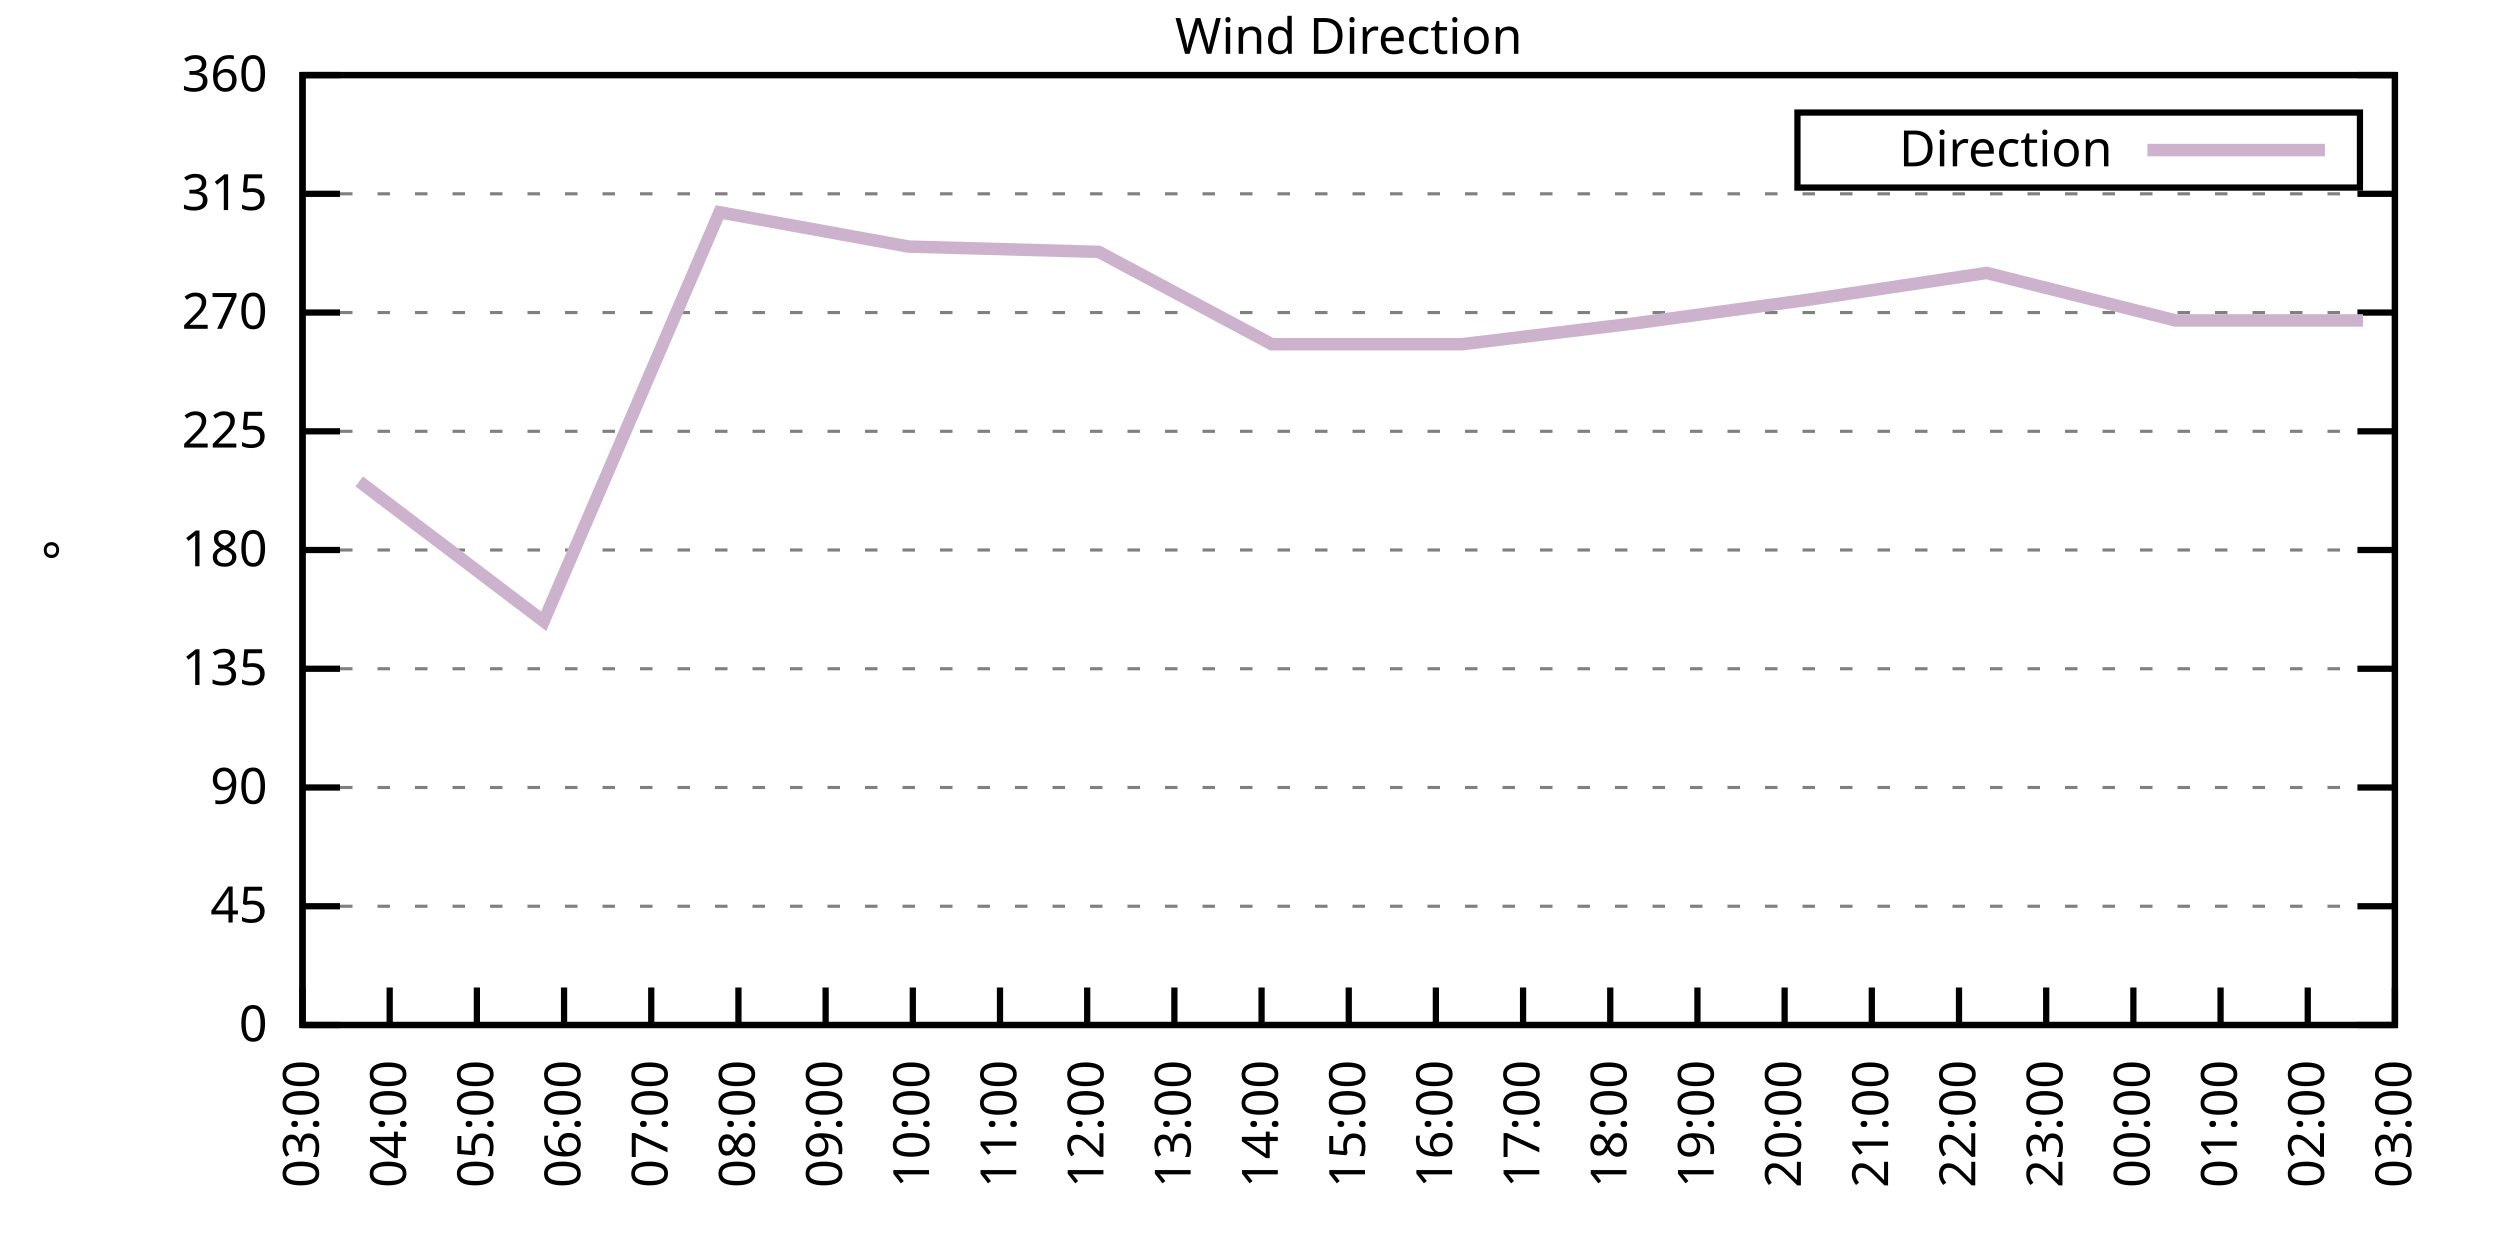
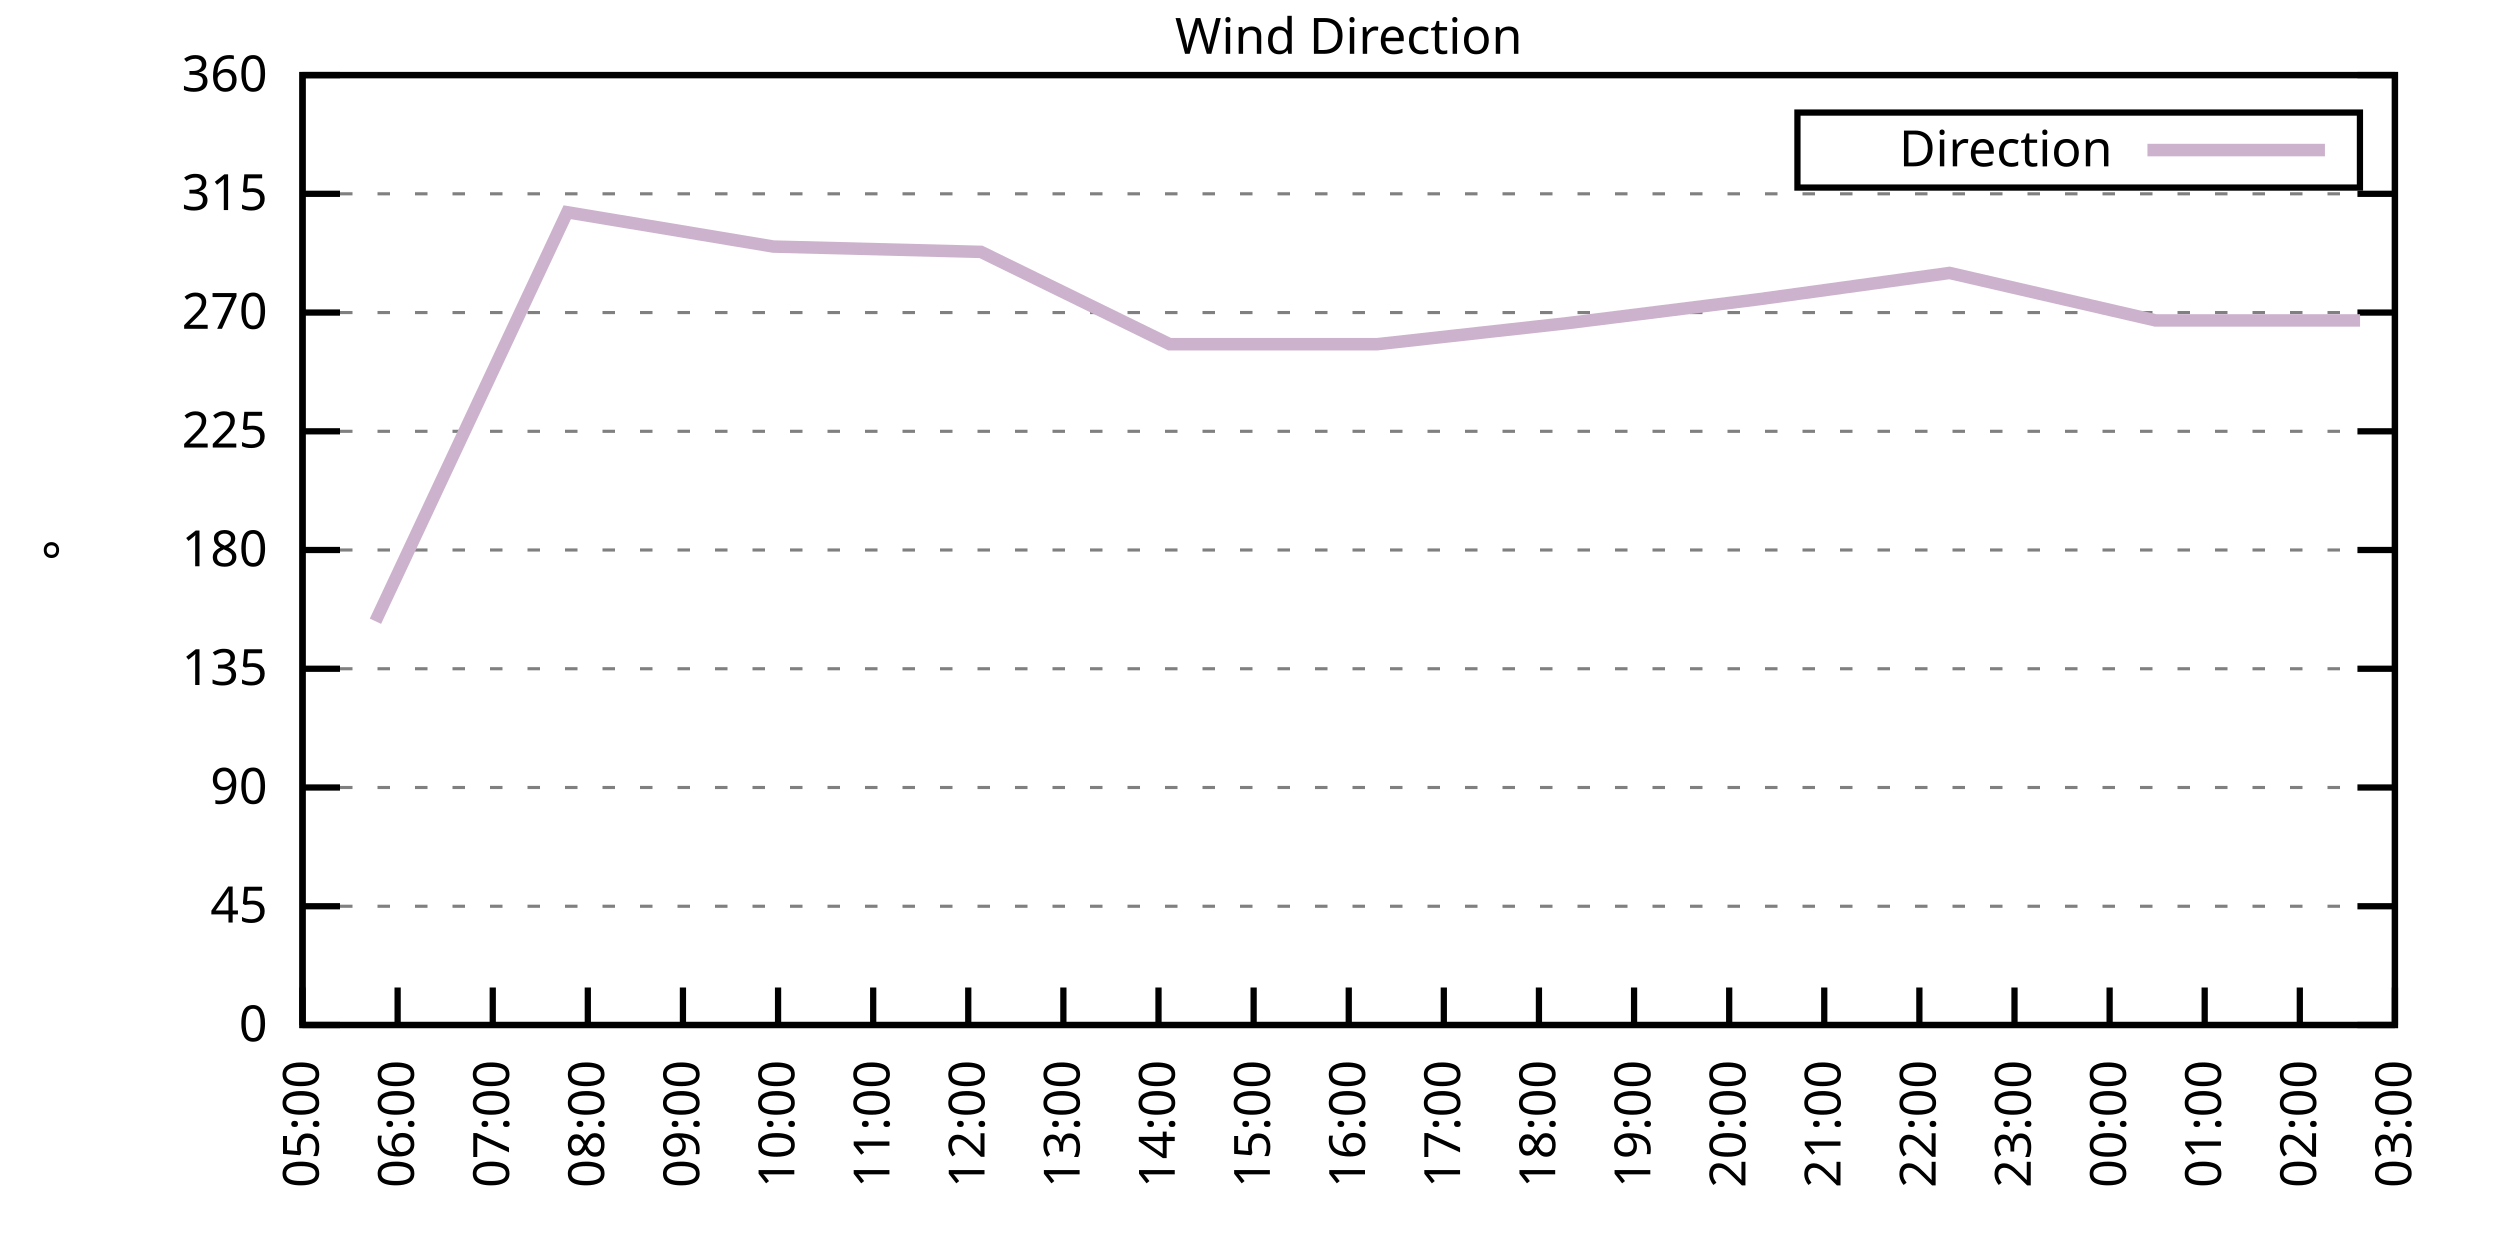
<svg xmlns="http://www.w3.org/2000/svg" xmlns:xlink="http://www.w3.org/1999/xlink" width="400" height="200" viewBox="0 0 400 200">
  <g id="gnuplot_canvas">
    <rect x="0" y="0" width="400" height="200" fill="none" />
    <defs>
      <circle id="gpDot" r="0.5" stroke-width="0.5" stroke="currentColor" />
      <path id="gpPt0" stroke-width="0.333" stroke="currentColor" d="M-1,0 h2 M0,-1 v2" />
      <path id="gpPt1" stroke-width="0.333" stroke="currentColor" d="M-1,-1 L1,1 M1,-1 L-1,1" />
      <path id="gpPt2" stroke-width="0.333" stroke="currentColor" d="M-1,0 L1,0 M0,-1 L0,1 M-1,-1 L1,1 M-1,1 L1,-1" />
      <rect id="gpPt3" stroke-width="0.333" stroke="currentColor" x="-1" y="-1" width="2" height="2" />
      <rect id="gpPt4" stroke-width="0.333" stroke="currentColor" fill="currentColor" x="-1" y="-1" width="2" height="2" />
      <circle id="gpPt5" stroke-width="0.333" stroke="currentColor" cx="0" cy="0" r="1" />
      <use xlink:href="#gpPt5" id="gpPt6" fill="currentColor" stroke="none" />
      <path id="gpPt7" stroke-width="0.333" stroke="currentColor" d="M0,-1.33 L-1.33,0.67 L1.33,0.67 z" />
      <use xlink:href="#gpPt7" id="gpPt8" fill="currentColor" stroke="none" />
      <use xlink:href="#gpPt7" id="gpPt9" stroke="currentColor" transform="rotate(180)" />
      <use xlink:href="#gpPt9" id="gpPt10" fill="currentColor" stroke="none" />
      <use xlink:href="#gpPt3" id="gpPt11" stroke="currentColor" transform="rotate(45)" />
      <use xlink:href="#gpPt11" id="gpPt12" fill="currentColor" stroke="none" />
      <path id="gpPt13" stroke-width="0.333" stroke="currentColor" d="M0,1.330 L1.265,0.411 L0.782,-1.067 L-0.782,-1.076 L-1.265,0.411 z" />
      <use xlink:href="#gpPt13" id="gpPt14" fill="currentColor" stroke="none" />
      <filter id="textbox" filterUnits="objectBoundingBox" x="0" y="0" height="1" width="1">
        <feFlood flood-color="white" flood-opacity="1" result="bgnd" />
        <feComposite in="SourceGraphic" in2="bgnd" operator="atop" />
      </filter>
      <filter id="greybox" filterUnits="objectBoundingBox" x="0" y="0" height="1" width="1">
        <feFlood flood-color="lightgrey" flood-opacity="1" result="grey" />
        <feComposite in="SourceGraphic" in2="grey" operator="atop" />
      </filter>
    </defs>
    <g fill="none" color="white" stroke="currentColor" stroke-width="1.00" stroke-linecap="butt" stroke-linejoin="miter">
</g>
    <g fill="none" color="black" stroke="currentColor" stroke-width="1.00" stroke-linecap="butt" stroke-linejoin="miter">
      <g stroke="none" shape-rendering="crispEdges">
        <polygon fill="rgb(255, 255, 255)" points="48.40,164.00 383.18,164.00 383.18,12.02 48.40,12.02 " />
      </g>
    </g>
    <g fill="none" color="black" stroke="currentColor" stroke-width="1.00" stroke-linecap="butt" stroke-linejoin="miter">
</g>
    <g fill="none" color="black" stroke="black" stroke-width="0.50" stroke-linecap="butt" stroke-linejoin="miter">
</g>
    <g fill="none" color="gray" stroke="currentColor" stroke-width="0.50" stroke-linecap="butt" stroke-linejoin="miter">
      <path stroke="gray" stroke-dasharray="2,4" class="gridline" d="M48.40,164.00 L383.19,164.00  " />
    </g>
    <g fill="none" color="gray" stroke="gray" stroke-width="1.00" stroke-linecap="butt" stroke-linejoin="miter">
</g>
    <g fill="none" color="black" stroke="currentColor" stroke-width="1.00" stroke-linecap="butt" stroke-linejoin="miter">
      <path stroke="black" d="M48.40,164.00 L54.40,164.00 M383.19,164.00 L377.19,164.00  " />
      <g transform="translate(42.80,166.60)" stroke="none" fill="black" font-family="Sans" font-size="8.00" text-anchor="end">
        <text>
          <tspan font-family="Sans"> 0</tspan>
        </text>
      </g>
    </g>
    <g fill="none" color="black" stroke="currentColor" stroke-width="1.00" stroke-linecap="butt" stroke-linejoin="miter">
</g>
    <g fill="none" color="black" stroke="black" stroke-width="0.50" stroke-linecap="butt" stroke-linejoin="miter">
</g>
    <g fill="none" color="gray" stroke="currentColor" stroke-width="0.50" stroke-linecap="butt" stroke-linejoin="miter">
      <path stroke="gray" stroke-dasharray="2,4" class="gridline" d="M48.40,145.00 L383.19,145.00  " />
    </g>
    <g fill="none" color="gray" stroke="gray" stroke-width="1.00" stroke-linecap="butt" stroke-linejoin="miter">
</g>
    <g fill="none" color="black" stroke="currentColor" stroke-width="1.00" stroke-linecap="butt" stroke-linejoin="miter">
      <path stroke="black" d="M48.40,145.00 L54.40,145.00 M383.19,145.00 L377.19,145.00  " />
      <g transform="translate(42.80,147.60)" stroke="none" fill="black" font-family="Sans" font-size="8.00" text-anchor="end">
        <text>
          <tspan font-family="Sans"> 45</tspan>
        </text>
      </g>
    </g>
    <g fill="none" color="black" stroke="currentColor" stroke-width="1.00" stroke-linecap="butt" stroke-linejoin="miter">
</g>
    <g fill="none" color="black" stroke="black" stroke-width="0.50" stroke-linecap="butt" stroke-linejoin="miter">
</g>
    <g fill="none" color="gray" stroke="currentColor" stroke-width="0.50" stroke-linecap="butt" stroke-linejoin="miter">
      <path stroke="gray" stroke-dasharray="2,4" class="gridline" d="M48.40,126.00 L383.19,126.00  " />
    </g>
    <g fill="none" color="gray" stroke="gray" stroke-width="1.00" stroke-linecap="butt" stroke-linejoin="miter">
</g>
    <g fill="none" color="black" stroke="currentColor" stroke-width="1.00" stroke-linecap="butt" stroke-linejoin="miter">
      <path stroke="black" d="M48.40,126.00 L54.40,126.00 M383.19,126.00 L377.19,126.00  " />
      <g transform="translate(42.80,128.60)" stroke="none" fill="black" font-family="Sans" font-size="8.00" text-anchor="end">
        <text>
          <tspan font-family="Sans"> 90</tspan>
        </text>
      </g>
    </g>
    <g fill="none" color="black" stroke="currentColor" stroke-width="1.00" stroke-linecap="butt" stroke-linejoin="miter">
</g>
    <g fill="none" color="black" stroke="black" stroke-width="0.50" stroke-linecap="butt" stroke-linejoin="miter">
</g>
    <g fill="none" color="gray" stroke="currentColor" stroke-width="0.50" stroke-linecap="butt" stroke-linejoin="miter">
      <path stroke="gray" stroke-dasharray="2,4" class="gridline" d="M48.40,107.00 L383.19,107.00  " />
    </g>
    <g fill="none" color="gray" stroke="gray" stroke-width="1.00" stroke-linecap="butt" stroke-linejoin="miter">
</g>
    <g fill="none" color="black" stroke="currentColor" stroke-width="1.00" stroke-linecap="butt" stroke-linejoin="miter">
      <path stroke="black" d="M48.40,107.00 L54.40,107.00 M383.19,107.00 L377.19,107.00  " />
      <g transform="translate(42.80,109.60)" stroke="none" fill="black" font-family="Sans" font-size="8.00" text-anchor="end">
        <text>
          <tspan font-family="Sans"> 135</tspan>
        </text>
      </g>
    </g>
    <g fill="none" color="black" stroke="currentColor" stroke-width="1.00" stroke-linecap="butt" stroke-linejoin="miter">
</g>
    <g fill="none" color="black" stroke="black" stroke-width="0.50" stroke-linecap="butt" stroke-linejoin="miter">
</g>
    <g fill="none" color="gray" stroke="currentColor" stroke-width="0.50" stroke-linecap="butt" stroke-linejoin="miter">
      <path stroke="gray" stroke-dasharray="2,4" class="gridline" d="M48.40,88.00 L383.19,88.00  " />
    </g>
    <g fill="none" color="gray" stroke="gray" stroke-width="1.00" stroke-linecap="butt" stroke-linejoin="miter">
</g>
    <g fill="none" color="black" stroke="currentColor" stroke-width="1.00" stroke-linecap="butt" stroke-linejoin="miter">
      <path stroke="black" d="M48.40,88.00 L54.40,88.00 M383.19,88.00 L377.19,88.00  " />
      <g transform="translate(42.80,90.60)" stroke="none" fill="black" font-family="Sans" font-size="8.00" text-anchor="end">
        <text>
          <tspan font-family="Sans"> 180</tspan>
        </text>
      </g>
    </g>
    <g fill="none" color="black" stroke="currentColor" stroke-width="1.00" stroke-linecap="butt" stroke-linejoin="miter">
</g>
    <g fill="none" color="black" stroke="black" stroke-width="0.50" stroke-linecap="butt" stroke-linejoin="miter">
</g>
    <g fill="none" color="gray" stroke="currentColor" stroke-width="0.50" stroke-linecap="butt" stroke-linejoin="miter">
      <path stroke="gray" stroke-dasharray="2,4" class="gridline" d="M48.40,69.01 L383.19,69.01  " />
    </g>
    <g fill="none" color="gray" stroke="gray" stroke-width="1.00" stroke-linecap="butt" stroke-linejoin="miter">
</g>
    <g fill="none" color="black" stroke="currentColor" stroke-width="1.00" stroke-linecap="butt" stroke-linejoin="miter">
      <path stroke="black" d="M48.40,69.01 L54.40,69.01 M383.19,69.01 L377.19,69.01  " />
      <g transform="translate(42.80,71.61)" stroke="none" fill="black" font-family="Sans" font-size="8.00" text-anchor="end">
        <text>
          <tspan font-family="Sans"> 225</tspan>
        </text>
      </g>
    </g>
    <g fill="none" color="black" stroke="currentColor" stroke-width="1.00" stroke-linecap="butt" stroke-linejoin="miter">
</g>
    <g fill="none" color="black" stroke="black" stroke-width="0.50" stroke-linecap="butt" stroke-linejoin="miter">
</g>
    <g fill="none" color="gray" stroke="currentColor" stroke-width="0.50" stroke-linecap="butt" stroke-linejoin="miter">
      <path stroke="gray" stroke-dasharray="2,4" class="gridline" d="M48.40,50.01 L383.19,50.01  " />
    </g>
    <g fill="none" color="gray" stroke="gray" stroke-width="1.00" stroke-linecap="butt" stroke-linejoin="miter">
</g>
    <g fill="none" color="black" stroke="currentColor" stroke-width="1.00" stroke-linecap="butt" stroke-linejoin="miter">
      <path stroke="black" d="M48.40,50.01 L54.40,50.01 M383.19,50.01 L377.19,50.01  " />
      <g transform="translate(42.80,52.61)" stroke="none" fill="black" font-family="Sans" font-size="8.00" text-anchor="end">
        <text>
          <tspan font-family="Sans"> 270</tspan>
        </text>
      </g>
    </g>
    <g fill="none" color="black" stroke="currentColor" stroke-width="1.00" stroke-linecap="butt" stroke-linejoin="miter">
</g>
    <g fill="none" color="black" stroke="black" stroke-width="0.50" stroke-linecap="butt" stroke-linejoin="miter">
</g>
    <g fill="none" color="gray" stroke="currentColor" stroke-width="0.50" stroke-linecap="butt" stroke-linejoin="miter">
      <path stroke="gray" stroke-dasharray="2,4" class="gridline" d="M48.40,31.01 L383.19,31.01  " />
    </g>
    <g fill="none" color="gray" stroke="gray" stroke-width="1.00" stroke-linecap="butt" stroke-linejoin="miter">
</g>
    <g fill="none" color="black" stroke="currentColor" stroke-width="1.00" stroke-linecap="butt" stroke-linejoin="miter">
      <path stroke="black" d="M48.40,31.01 L54.40,31.01 M383.19,31.01 L377.19,31.01  " />
      <g transform="translate(42.80,33.61)" stroke="none" fill="black" font-family="Sans" font-size="8.00" text-anchor="end">
        <text>
          <tspan font-family="Sans"> 315</tspan>
        </text>
      </g>
    </g>
    <g fill="none" color="black" stroke="currentColor" stroke-width="1.00" stroke-linecap="butt" stroke-linejoin="miter">
</g>
    <g fill="none" color="black" stroke="black" stroke-width="0.50" stroke-linecap="butt" stroke-linejoin="miter">
</g>
    <g fill="none" color="gray" stroke="currentColor" stroke-width="0.50" stroke-linecap="butt" stroke-linejoin="miter">
      <path stroke="gray" stroke-dasharray="2,4" class="gridline" d="M48.40,12.01 L383.19,12.01  " />
    </g>
    <g fill="none" color="gray" stroke="gray" stroke-width="1.00" stroke-linecap="butt" stroke-linejoin="miter">
</g>
    <g fill="none" color="black" stroke="currentColor" stroke-width="1.00" stroke-linecap="butt" stroke-linejoin="miter">
      <path stroke="black" d="M48.40,12.01 L54.40,12.01 M383.19,12.01 L377.19,12.01  " />
      <g transform="translate(42.80,14.61)" stroke="none" fill="black" font-family="Sans" font-size="8.00" text-anchor="end">
        <text>
          <tspan font-family="Sans"> 360</tspan>
        </text>
      </g>
    </g>
    <g fill="none" color="black" stroke="currentColor" stroke-width="1.00" stroke-linecap="butt" stroke-linejoin="miter">
      <path stroke="black" d="M48.40,164.00 L48.40,158.00  " />
      <g transform="translate(51.00,169.60) rotate(270.00)" stroke="none" fill="black" font-family="Sans" font-size="8.00" text-anchor="end">
        <text>
-           <tspan font-family="Sans">03:00</tspan>
-         </text>
-       </g>
-     </g>
-     <g fill="none" color="black" stroke="currentColor" stroke-width="1.00" stroke-linecap="butt" stroke-linejoin="miter">
-       <path stroke="black" d="M62.35,164.00 L62.35,158.00  " />
-       <g transform="translate(64.95,169.60) rotate(270.00)" stroke="none" fill="black" font-family="Sans" font-size="8.00" text-anchor="end">
-         <text>
-           <tspan font-family="Sans">04:00</tspan>
-         </text>
-       </g>
-     </g>
-     <g fill="none" color="black" stroke="currentColor" stroke-width="1.00" stroke-linecap="butt" stroke-linejoin="miter">
-       <path stroke="black" d="M76.30,164.00 L76.30,158.00  " />
-       <g transform="translate(78.90,169.60) rotate(270.00)" stroke="none" fill="black" font-family="Sans" font-size="8.00" text-anchor="end">
-         <text>
          <tspan font-family="Sans">05:00</tspan>
        </text>
      </g>
    </g>
    <g fill="none" color="black" stroke="currentColor" stroke-width="1.00" stroke-linecap="butt" stroke-linejoin="miter">
-       <path stroke="black" d="M90.25,164.00 L90.25,158.00  " />
-       <g transform="translate(92.85,169.60) rotate(270.00)" stroke="none" fill="black" font-family="Sans" font-size="8.00" text-anchor="end">
+       <path stroke="black" d="M63.62,164.00 L63.62,158.00  " />
+       <g transform="translate(66.22,169.60) rotate(270.00)" stroke="none" fill="black" font-family="Sans" font-size="8.00" text-anchor="end">
        <text>
          <tspan font-family="Sans">06:00</tspan>
        </text>
      </g>
    </g>
    <g fill="none" color="black" stroke="currentColor" stroke-width="1.00" stroke-linecap="butt" stroke-linejoin="miter">
-       <path stroke="black" d="M104.20,164.00 L104.20,158.00  " />
-       <g transform="translate(106.80,169.60) rotate(270.00)" stroke="none" fill="black" font-family="Sans" font-size="8.00" text-anchor="end">
+       <path stroke="black" d="M78.84,164.00 L78.84,158.00  " />
+       <g transform="translate(81.44,169.60) rotate(270.00)" stroke="none" fill="black" font-family="Sans" font-size="8.00" text-anchor="end">
        <text>
          <tspan font-family="Sans">07:00</tspan>
        </text>
      </g>
    </g>
    <g fill="none" color="black" stroke="currentColor" stroke-width="1.00" stroke-linecap="butt" stroke-linejoin="miter">
-       <path stroke="black" d="M118.15,164.00 L118.15,158.00  " />
-       <g transform="translate(120.75,169.60) rotate(270.00)" stroke="none" fill="black" font-family="Sans" font-size="8.00" text-anchor="end">
+       <path stroke="black" d="M94.05,164.00 L94.05,158.00  " />
+       <g transform="translate(96.65,169.60) rotate(270.00)" stroke="none" fill="black" font-family="Sans" font-size="8.00" text-anchor="end">
        <text>
          <tspan font-family="Sans">08:00</tspan>
        </text>
      </g>
    </g>
    <g fill="none" color="black" stroke="currentColor" stroke-width="1.00" stroke-linecap="butt" stroke-linejoin="miter">
-       <path stroke="black" d="M132.10,164.00 L132.10,158.00  " />
-       <g transform="translate(134.70,169.60) rotate(270.00)" stroke="none" fill="black" font-family="Sans" font-size="8.00" text-anchor="end">
+       <path stroke="black" d="M109.27,164.00 L109.27,158.00  " />
+       <g transform="translate(111.87,169.60) rotate(270.00)" stroke="none" fill="black" font-family="Sans" font-size="8.00" text-anchor="end">
        <text>
          <tspan font-family="Sans">09:00</tspan>
        </text>
      </g>
    </g>
    <g fill="none" color="black" stroke="currentColor" stroke-width="1.00" stroke-linecap="butt" stroke-linejoin="miter">
-       <path stroke="black" d="M146.05,164.00 L146.05,158.00  " />
-       <g transform="translate(148.65,169.60) rotate(270.00)" stroke="none" fill="black" font-family="Sans" font-size="8.00" text-anchor="end">
+       <path stroke="black" d="M124.49,164.00 L124.49,158.00  " />
+       <g transform="translate(127.09,169.60) rotate(270.00)" stroke="none" fill="black" font-family="Sans" font-size="8.00" text-anchor="end">
        <text>
          <tspan font-family="Sans">10:00</tspan>
        </text>
      </g>
    </g>
    <g fill="none" color="black" stroke="currentColor" stroke-width="1.00" stroke-linecap="butt" stroke-linejoin="miter">
-       <path stroke="black" d="M160.00,164.00 L160.00,158.00  " />
-       <g transform="translate(162.60,169.60) rotate(270.00)" stroke="none" fill="black" font-family="Sans" font-size="8.00" text-anchor="end">
+       <path stroke="black" d="M139.71,164.00 L139.71,158.00  " />
+       <g transform="translate(142.31,169.60) rotate(270.00)" stroke="none" fill="black" font-family="Sans" font-size="8.00" text-anchor="end">
        <text>
          <tspan font-family="Sans">11:00</tspan>
        </text>
      </g>
    </g>
    <g fill="none" color="black" stroke="currentColor" stroke-width="1.00" stroke-linecap="butt" stroke-linejoin="miter">
-       <path stroke="black" d="M173.95,164.00 L173.95,158.00  " />
-       <g transform="translate(176.55,169.60) rotate(270.00)" stroke="none" fill="black" font-family="Sans" font-size="8.00" text-anchor="end">
+       <path stroke="black" d="M154.92,164.00 L154.92,158.00  " />
+       <g transform="translate(157.52,169.60) rotate(270.00)" stroke="none" fill="black" font-family="Sans" font-size="8.00" text-anchor="end">
        <text>
          <tspan font-family="Sans">12:00</tspan>
        </text>
      </g>
    </g>
    <g fill="none" color="black" stroke="currentColor" stroke-width="1.00" stroke-linecap="butt" stroke-linejoin="miter">
-       <path stroke="black" d="M187.90,164.00 L187.90,158.00  " />
-       <g transform="translate(190.50,169.60) rotate(270.00)" stroke="none" fill="black" font-family="Sans" font-size="8.00" text-anchor="end">
+       <path stroke="black" d="M170.14,164.00 L170.14,158.00  " />
+       <g transform="translate(172.74,169.60) rotate(270.00)" stroke="none" fill="black" font-family="Sans" font-size="8.00" text-anchor="end">
        <text>
          <tspan font-family="Sans">13:00</tspan>
        </text>
      </g>
    </g>
    <g fill="none" color="black" stroke="currentColor" stroke-width="1.00" stroke-linecap="butt" stroke-linejoin="miter">
-       <path stroke="black" d="M201.85,164.00 L201.85,158.00  " />
-       <g transform="translate(204.45,169.60) rotate(270.00)" stroke="none" fill="black" font-family="Sans" font-size="8.00" text-anchor="end">
+       <path stroke="black" d="M185.36,164.00 L185.36,158.00  " />
+       <g transform="translate(187.96,169.60) rotate(270.00)" stroke="none" fill="black" font-family="Sans" font-size="8.00" text-anchor="end">
        <text>
          <tspan font-family="Sans">14:00</tspan>
+         </text>
+       </g>
+     </g>
+     <g fill="none" color="black" stroke="currentColor" stroke-width="1.00" stroke-linecap="butt" stroke-linejoin="miter">
+       <path stroke="black" d="M200.58,164.00 L200.58,158.00  " />
+       <g transform="translate(203.18,169.60) rotate(270.00)" stroke="none" fill="black" font-family="Sans" font-size="8.00" text-anchor="end">
+         <text>
+           <tspan font-family="Sans">15:00</tspan>
        </text>
      </g>
    </g>
    <g fill="none" color="black" stroke="currentColor" stroke-width="1.00" stroke-linecap="butt" stroke-linejoin="miter">
      <path stroke="black" d="M215.80,164.00 L215.80,158.00  " />
      <g transform="translate(218.40,169.60) rotate(270.00)" stroke="none" fill="black" font-family="Sans" font-size="8.00" text-anchor="end">
        <text>
-           <tspan font-family="Sans">15:00</tspan>
-         </text>
-       </g>
-     </g>
-     <g fill="none" color="black" stroke="currentColor" stroke-width="1.00" stroke-linecap="butt" stroke-linejoin="miter">
-       <path stroke="black" d="M229.74,164.00 L229.74,158.00  " />
-       <g transform="translate(232.34,169.60) rotate(270.00)" stroke="none" fill="black" font-family="Sans" font-size="8.00" text-anchor="end">
-         <text>
          <tspan font-family="Sans">16:00</tspan>
        </text>
      </g>
    </g>
    <g fill="none" color="black" stroke="currentColor" stroke-width="1.00" stroke-linecap="butt" stroke-linejoin="miter">
-       <path stroke="black" d="M243.69,164.00 L243.69,158.00  " />
-       <g transform="translate(246.29,169.60) rotate(270.00)" stroke="none" fill="black" font-family="Sans" font-size="8.00" text-anchor="end">
+       <path stroke="black" d="M231.01,164.00 L231.01,158.00  " />
+       <g transform="translate(233.61,169.60) rotate(270.00)" stroke="none" fill="black" font-family="Sans" font-size="8.00" text-anchor="end">
        <text>
          <tspan font-family="Sans">17:00</tspan>
        </text>
      </g>
    </g>
    <g fill="none" color="black" stroke="currentColor" stroke-width="1.00" stroke-linecap="butt" stroke-linejoin="miter">
-       <path stroke="black" d="M257.64,164.00 L257.64,158.00  " />
-       <g transform="translate(260.24,169.60) rotate(270.00)" stroke="none" fill="black" font-family="Sans" font-size="8.00" text-anchor="end">
+       <path stroke="black" d="M246.23,164.00 L246.23,158.00  " />
+       <g transform="translate(248.83,169.60) rotate(270.00)" stroke="none" fill="black" font-family="Sans" font-size="8.00" text-anchor="end">
        <text>
          <tspan font-family="Sans">18:00</tspan>
        </text>
      </g>
    </g>
    <g fill="none" color="black" stroke="currentColor" stroke-width="1.00" stroke-linecap="butt" stroke-linejoin="miter">
-       <path stroke="black" d="M271.59,164.00 L271.59,158.00  " />
-       <g transform="translate(274.19,169.60) rotate(270.00)" stroke="none" fill="black" font-family="Sans" font-size="8.00" text-anchor="end">
+       <path stroke="black" d="M261.45,164.00 L261.45,158.00  " />
+       <g transform="translate(264.05,169.60) rotate(270.00)" stroke="none" fill="black" font-family="Sans" font-size="8.00" text-anchor="end">
        <text>
          <tspan font-family="Sans">19:00</tspan>
        </text>
      </g>
    </g>
    <g fill="none" color="black" stroke="currentColor" stroke-width="1.00" stroke-linecap="butt" stroke-linejoin="miter">
-       <path stroke="black" d="M285.54,164.00 L285.54,158.00  " />
-       <g transform="translate(288.14,169.60) rotate(270.00)" stroke="none" fill="black" font-family="Sans" font-size="8.00" text-anchor="end">
+       <path stroke="black" d="M276.67,164.00 L276.67,158.00  " />
+       <g transform="translate(279.27,169.60) rotate(270.00)" stroke="none" fill="black" font-family="Sans" font-size="8.00" text-anchor="end">
        <text>
          <tspan font-family="Sans">20:00</tspan>
        </text>
      </g>
    </g>
    <g fill="none" color="black" stroke="currentColor" stroke-width="1.00" stroke-linecap="butt" stroke-linejoin="miter">
-       <path stroke="black" d="M299.49,164.00 L299.49,158.00  " />
-       <g transform="translate(302.09,169.60) rotate(270.00)" stroke="none" fill="black" font-family="Sans" font-size="8.00" text-anchor="end">
+       <path stroke="black" d="M291.88,164.00 L291.88,158.00  " />
+       <g transform="translate(294.48,169.60) rotate(270.00)" stroke="none" fill="black" font-family="Sans" font-size="8.00" text-anchor="end">
        <text>
          <tspan font-family="Sans">21:00</tspan>
        </text>
      </g>
    </g>
    <g fill="none" color="black" stroke="currentColor" stroke-width="1.00" stroke-linecap="butt" stroke-linejoin="miter">
-       <path stroke="black" d="M313.44,164.00 L313.44,158.00  " />
-       <g transform="translate(316.04,169.60) rotate(270.00)" stroke="none" fill="black" font-family="Sans" font-size="8.00" text-anchor="end">
+       <path stroke="black" d="M307.10,164.00 L307.10,158.00  " />
+       <g transform="translate(309.70,169.60) rotate(270.00)" stroke="none" fill="black" font-family="Sans" font-size="8.00" text-anchor="end">
        <text>
          <tspan font-family="Sans">22:00</tspan>
        </text>
      </g>
    </g>
    <g fill="none" color="black" stroke="currentColor" stroke-width="1.00" stroke-linecap="butt" stroke-linejoin="miter">
-       <path stroke="black" d="M327.39,164.00 L327.39,158.00  " />
-       <g transform="translate(329.99,169.60) rotate(270.00)" stroke="none" fill="black" font-family="Sans" font-size="8.00" text-anchor="end">
+       <path stroke="black" d="M322.32,164.00 L322.32,158.00  " />
+       <g transform="translate(324.92,169.60) rotate(270.00)" stroke="none" fill="black" font-family="Sans" font-size="8.00" text-anchor="end">
        <text>
          <tspan font-family="Sans">23:00</tspan>
        </text>
      </g>
    </g>
    <g fill="none" color="black" stroke="currentColor" stroke-width="1.00" stroke-linecap="butt" stroke-linejoin="miter">
-       <path stroke="black" d="M341.34,164.00 L341.34,158.00  " />
-       <g transform="translate(343.94,169.60) rotate(270.00)" stroke="none" fill="black" font-family="Sans" font-size="8.00" text-anchor="end">
+       <path stroke="black" d="M337.54,164.00 L337.54,158.00  " />
+       <g transform="translate(340.14,169.60) rotate(270.00)" stroke="none" fill="black" font-family="Sans" font-size="8.00" text-anchor="end">
        <text>
          <tspan font-family="Sans">00:00</tspan>
        </text>
      </g>
    </g>
    <g fill="none" color="black" stroke="currentColor" stroke-width="1.00" stroke-linecap="butt" stroke-linejoin="miter">
-       <path stroke="black" d="M355.29,164.00 L355.29,158.00  " />
-       <g transform="translate(357.89,169.60) rotate(270.00)" stroke="none" fill="black" font-family="Sans" font-size="8.00" text-anchor="end">
+       <path stroke="black" d="M352.75,164.00 L352.75,158.00  " />
+       <g transform="translate(355.35,169.60) rotate(270.00)" stroke="none" fill="black" font-family="Sans" font-size="8.00" text-anchor="end">
        <text>
          <tspan font-family="Sans">01:00</tspan>
        </text>
      </g>
    </g>
    <g fill="none" color="black" stroke="currentColor" stroke-width="1.00" stroke-linecap="butt" stroke-linejoin="miter">
-       <path stroke="black" d="M369.24,164.00 L369.24,158.00  " />
-       <g transform="translate(371.84,169.60) rotate(270.00)" stroke="none" fill="black" font-family="Sans" font-size="8.00" text-anchor="end">
+       <path stroke="black" d="M367.97,164.00 L367.97,158.00  " />
+       <g transform="translate(370.57,169.60) rotate(270.00)" stroke="none" fill="black" font-family="Sans" font-size="8.00" text-anchor="end">
        <text>
          <tspan font-family="Sans">02:00</tspan>
        </text>
      </g>
    </g>
    <g fill="none" color="black" stroke="currentColor" stroke-width="1.00" stroke-linecap="butt" stroke-linejoin="miter">
      <path stroke="black" d="M383.19,164.00 L383.19,158.00  " />
      <g transform="translate(385.79,169.60) rotate(270.00)" stroke="none" fill="black" font-family="Sans" font-size="8.00" text-anchor="end">
        <text>
          <tspan font-family="Sans">03:00</tspan>
        </text>
      </g>
    </g>
    <g fill="none" color="black" stroke="currentColor" stroke-width="1.00" stroke-linecap="butt" stroke-linejoin="miter">
</g>
    <g fill="none" color="black" stroke="currentColor" stroke-width="1.00" stroke-linecap="butt" stroke-linejoin="miter">
      <path stroke="black" d="M48.40,12.01 L48.40,164.00 L383.19,164.00 L383.19,12.01 L48.40,12.01 Z  " />
    </g>
    <g fill="none" color="black" stroke="currentColor" stroke-width="1.00" stroke-linecap="butt" stroke-linejoin="miter">
</g>
    <g fill="none" color="black" stroke="currentColor" stroke-width="1.00" stroke-linecap="butt" stroke-linejoin="miter">
      <path stroke="black" d="M287.59,30.01 L287.59,18.01 L377.59,18.01 L377.59,30.01 L287.59,30.01 Z  " />
    </g>
    <g id="Wind_direction_plot_1">
      <g fill="none" color="white" stroke="black" stroke-width="2.00" stroke-linecap="butt" stroke-linejoin="miter">
</g>
      <g fill="none" color="black" stroke="currentColor" stroke-width="2.00" stroke-linecap="butt" stroke-linejoin="miter">
        <g transform="translate(337.99,26.61)" stroke="none" fill="black" font-family="Sans" font-size="8.00" text-anchor="end">
          <text>
            <tspan font-family="Sans">Direction</tspan>
          </text>
        </g>
      </g>
      <g fill="none" color="black" stroke="currentColor" stroke-width="2.00" stroke-linecap="butt" stroke-linejoin="miter">
-         <path stroke="rgb(204, 178, 204)" d="M343.59,24.01 L371.99,24.01 M57.47,77.03 L86.99,99.40 L115.13,33.96 L145.35,39.45 L175.81,40.30 L203.47,55.07   L233.93,55.07 L261.83,51.70 L289.73,47.90 L317.86,43.67 L348.08,51.27 L378.08,51.27  " />
+         <path stroke="rgb(204, 178, 204)" d="M343.59,24.01 L371.99,24.01 M60.07,99.40 L90.76,33.96 L123.73,39.45 L156.95,40.30 L187.13,55.07 L220.36,55.07   L250.80,51.70 L281.23,47.90 L311.92,43.67 L344.89,51.27 L377.61,51.27  " />
      </g>
    </g>
    <g fill="none" color="black" stroke="currentColor" stroke-width="2.00" stroke-linecap="butt" stroke-linejoin="miter">
</g>
    <g fill="none" color="black" stroke="black" stroke-width="1.00" stroke-linecap="butt" stroke-linejoin="miter">
</g>
    <g fill="none" color="black" stroke="currentColor" stroke-width="1.00" stroke-linecap="butt" stroke-linejoin="miter">
      <path stroke="black" d="M48.40,12.01 L48.40,164.00 L383.19,164.00 L383.19,12.01 L48.40,12.01 Z  " />
      <g transform="translate(12.80,88.01) rotate(270.00)" stroke="none" fill="black" font-family="Sans" font-size="8.00" text-anchor="middle">
        <text>
          <tspan font-family="Sans">°</tspan>
        </text>
      </g>
    </g>
    <g fill="none" color="black" stroke="currentColor" stroke-width="1.00" stroke-linecap="butt" stroke-linejoin="miter">
</g>
    <g fill="none" color="black" stroke="currentColor" stroke-width="1.00" stroke-linecap="butt" stroke-linejoin="miter">
      <g transform="translate(215.79,8.61)" stroke="none" fill="black" font-family="Sans" font-size="8.00" text-anchor="middle">
        <text>
          <tspan font-family="Sans">Wind Direction</tspan>
        </text>
      </g>
    </g>
    <g fill="none" color="black" stroke="currentColor" stroke-width="1.00" stroke-linecap="butt" stroke-linejoin="miter">
</g>
  </g>
</svg>
